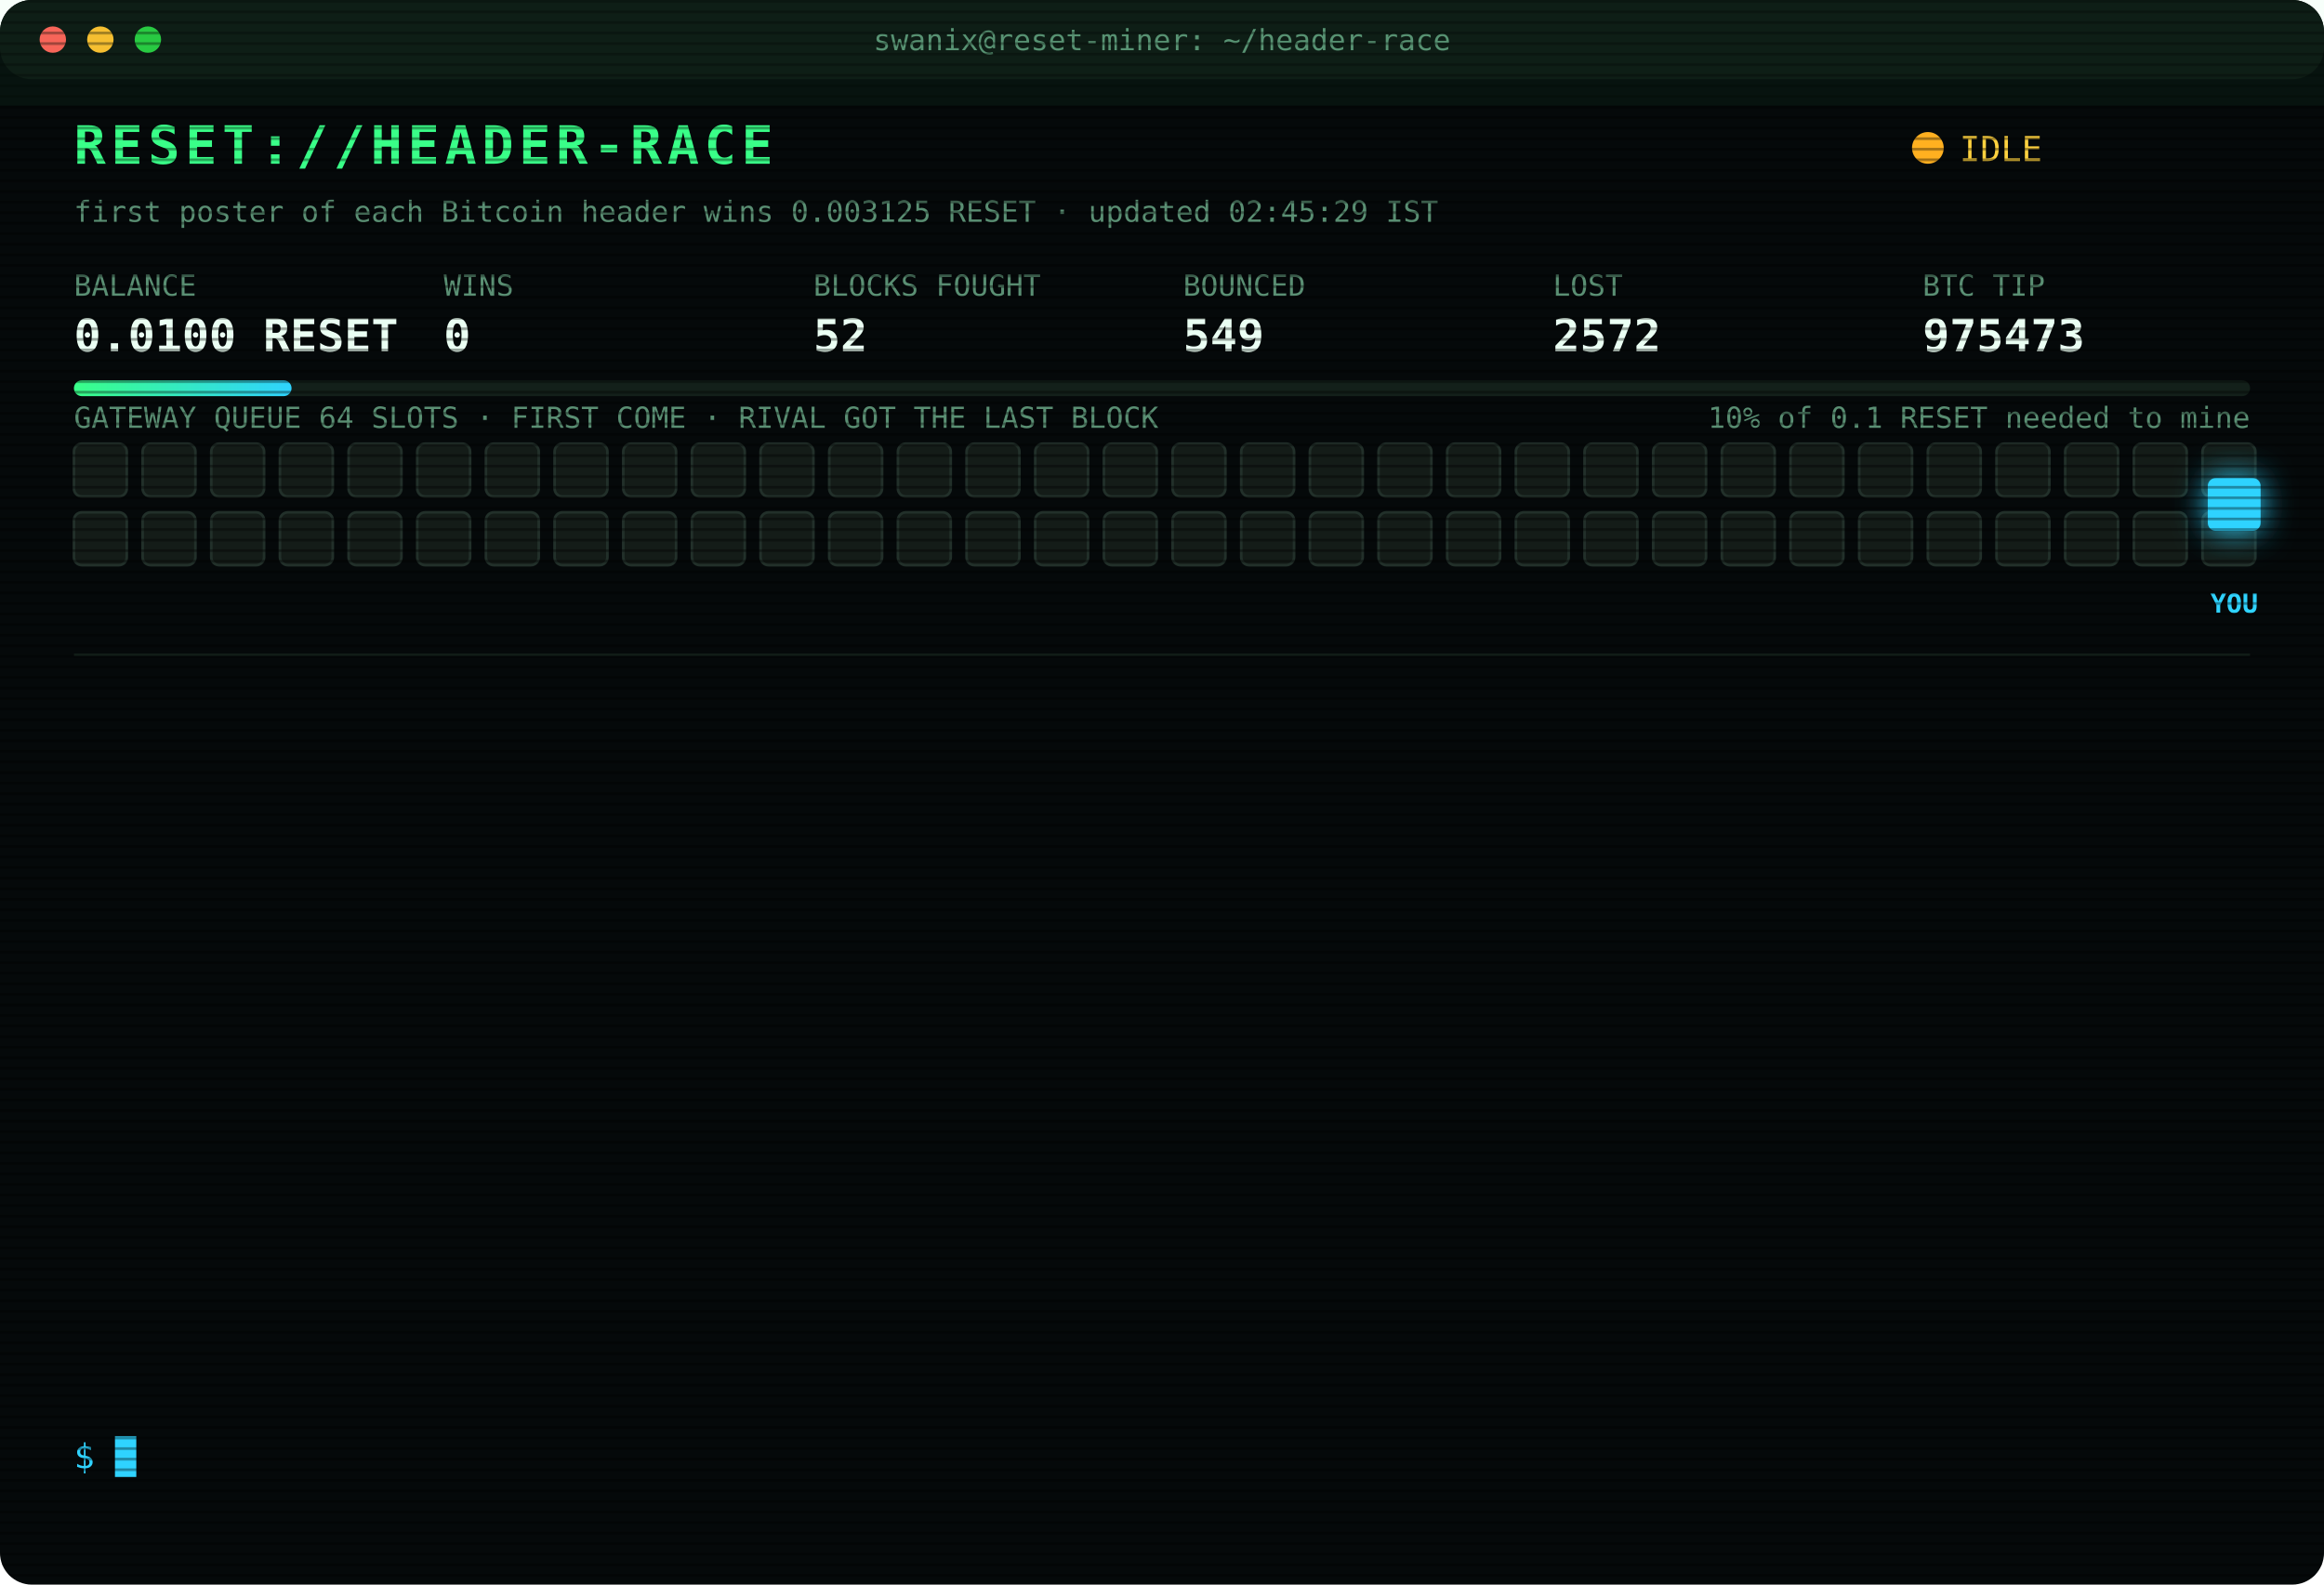
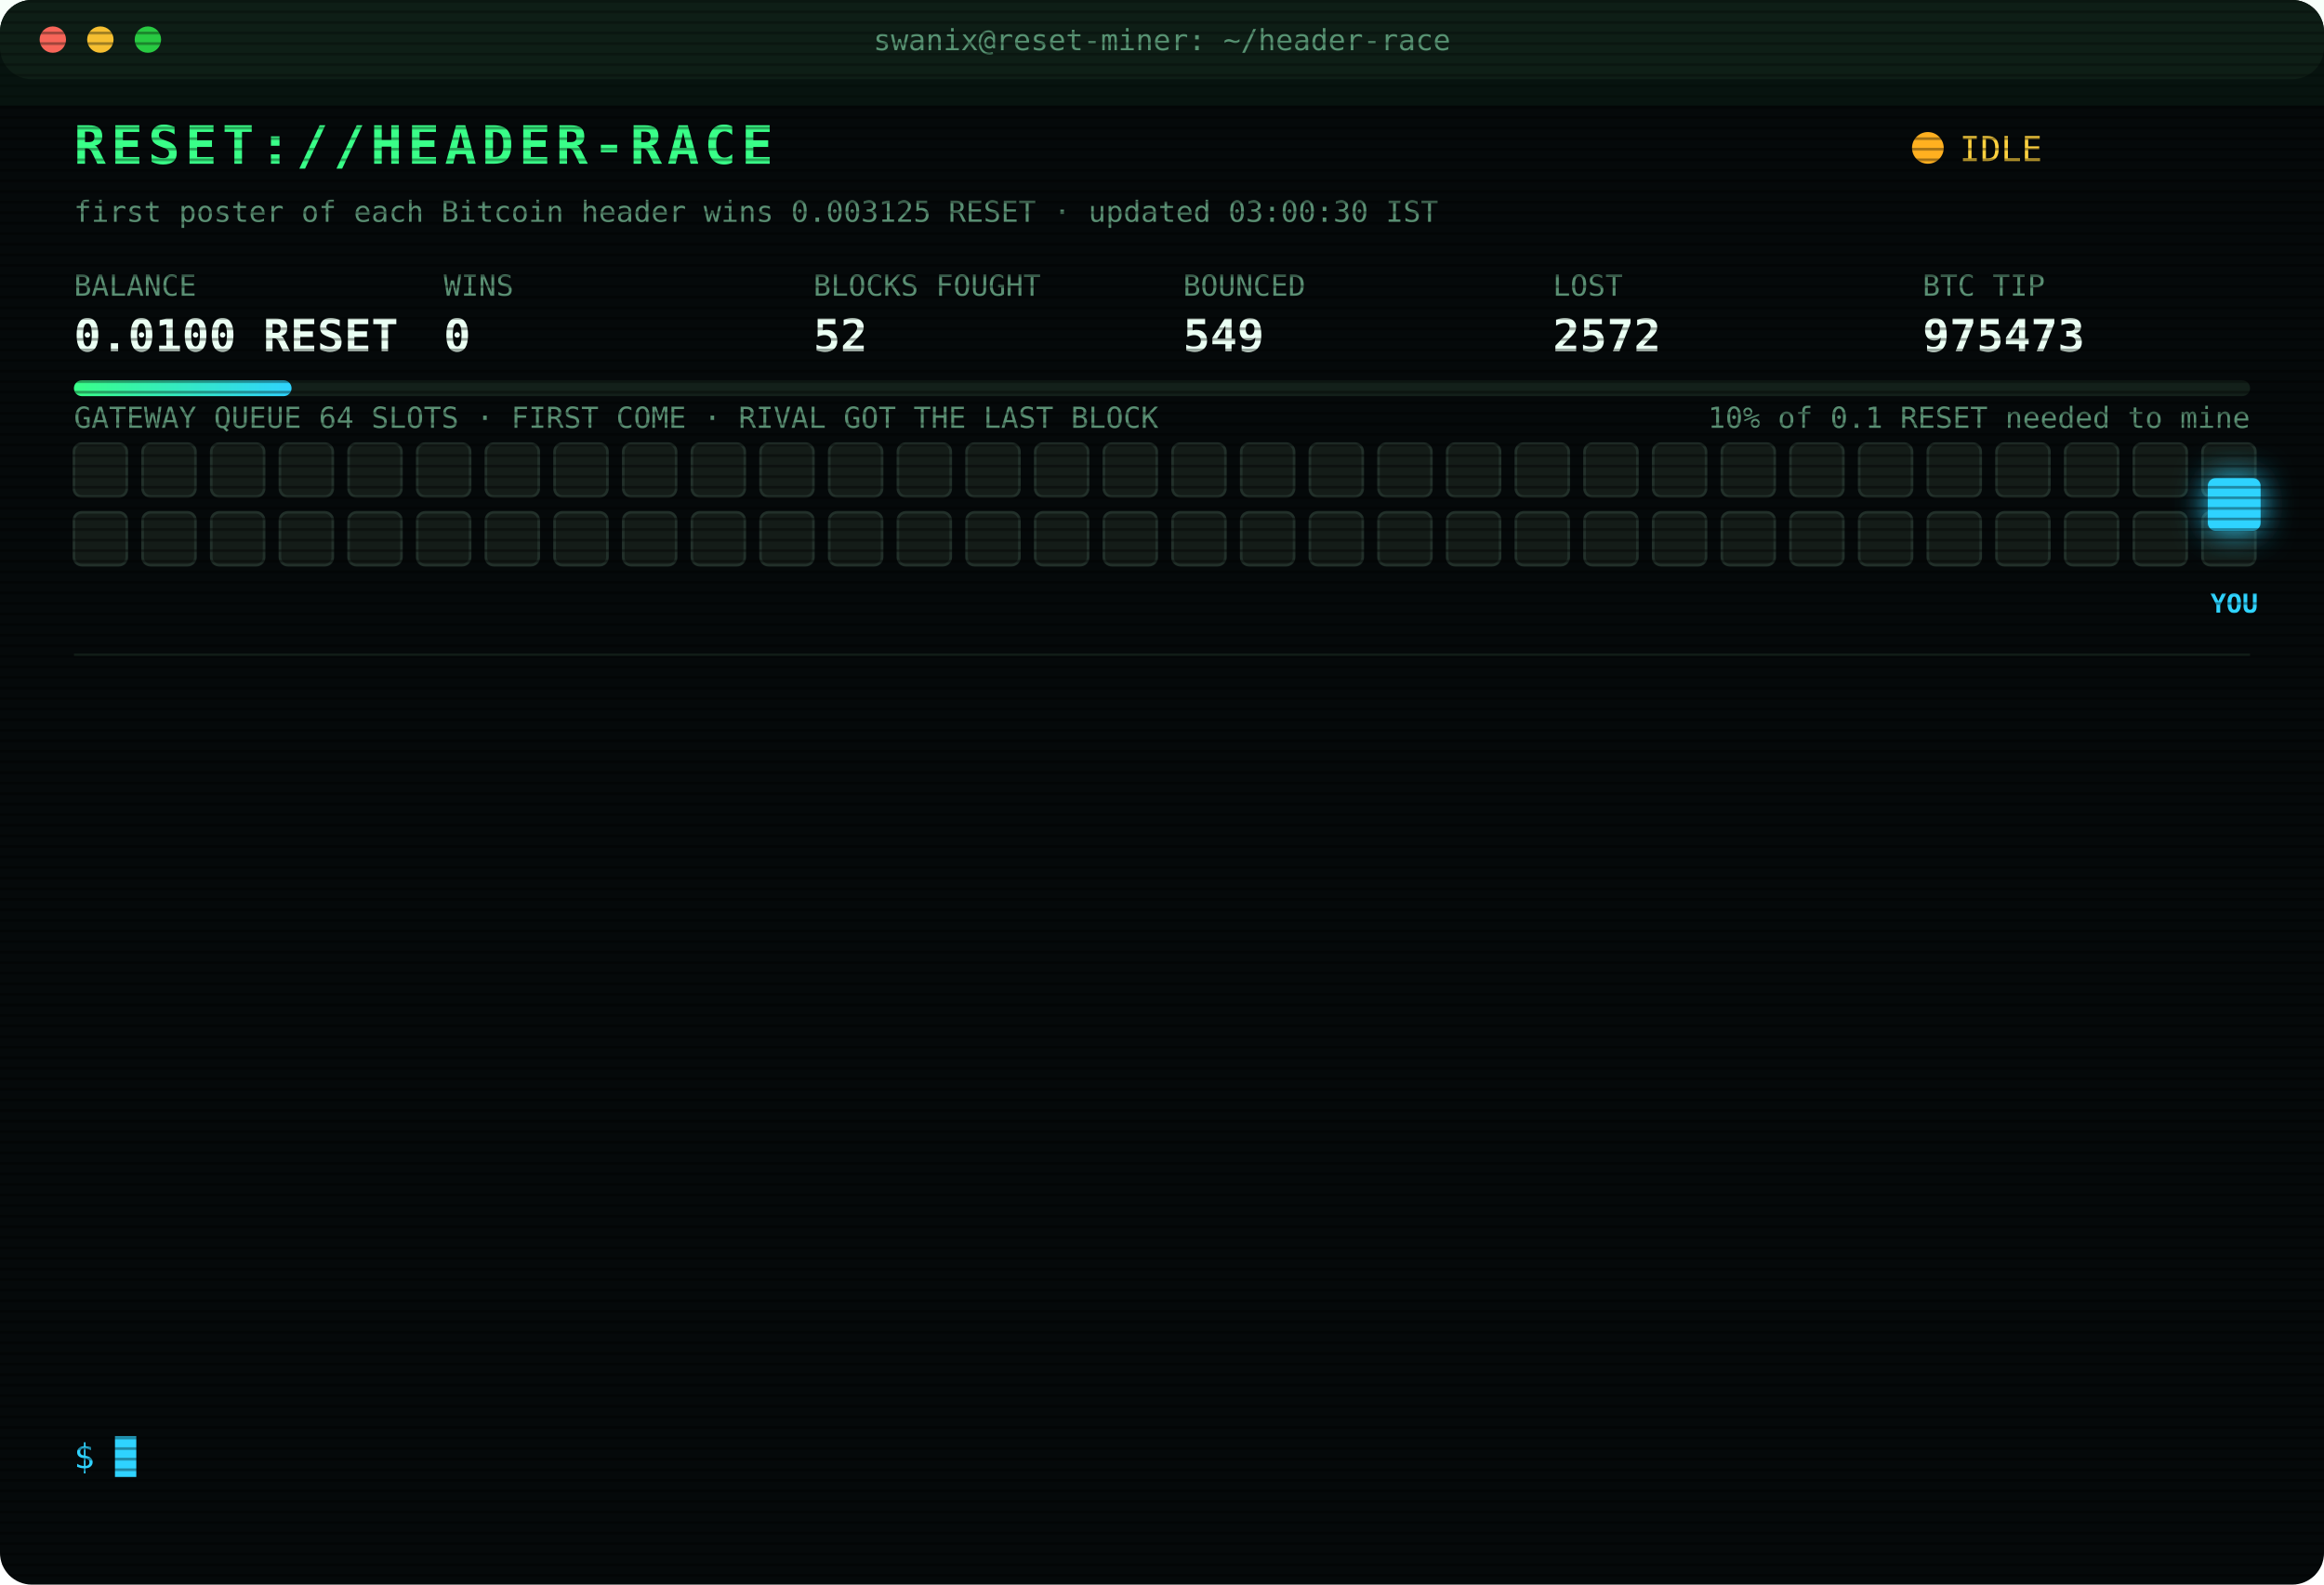
<svg xmlns="http://www.w3.org/2000/svg" width="880" height="600" viewBox="0 0 880 600" font-family="ui-monospace,SFMono-Regular,Menlo,Consolas,monospace">
  <style>
text{font-size:13px;fill:#7CFFB2}
.title{font-size:20px;font-weight:700;fill:#39FF88;letter-spacing:2px;animation:glitch 3s infinite steps(1)}
.sub{fill:#2fd3ff}.k{fill:#5a8f73;font-size:11px}.v{font-size:17px;font-weight:700;fill:#eafff3}
.ts{fill:#3f6b56}.boot{fill:#2fd3ff}.dim{fill:#5a8f73}.bad{fill:#ff4d6d}.warn{fill:#ffd23f}.mag{fill:#ff5cf0}.win{fill:#39FF88;font-weight:700}
.tag{font-size:10px;fill:#2fd3ff;font-weight:700}
.rival{fill:#26332c;stroke:#3c5a49;animation:jam 1.2s infinite alternate}
.idle{fill:#141c18;stroke:#22302a;animation:breathe 4s infinite}
.me{fill:#2fd3ff;filter:drop-shadow(0 0 6px #2fd3ff)}
.hover{animation:nudge 1.1s infinite ease-in-out}.bounce{animation:kick 1.4s infinite}
.ln{opacity:0;animation:in .4s forwards}
.cur{animation:blink 1s infinite steps(1)}
.scan{animation:scan 6s infinite linear}
.led{animation:blink 1.4s infinite}
@keyframes in{from{opacity:0;transform:translateX(-6px)}to{opacity:1;transform:none}}
@keyframes blink{50%{opacity:0}}
@keyframes jam{to{fill:#33463b}}
@keyframes breathe{50%{opacity:.4}}
@keyframes nudge{50%{transform:translateX(-10px)}}
@keyframes kick{0%,100%{transform:none}30%{transform:translateX(-14px)}55%{transform:translateX(10px) translateY(-6px)}}
@keyframes glitch{0%,92%{transform:none}93%{transform:translateX(2px);fill:#ff4d6d}95%{transform:translateX(-2px);fill:#2fd3ff}97%{transform:none}}
@keyframes scan{from{transform:translateY(-40px)}to{transform:translateY(600px)}}
</style>
  <defs>
    <pattern id="sl" width="4" height="4" patternUnits="userSpaceOnUse">
      <rect width="4" height="1" fill="#000" opacity=".35" />
    </pattern>
    <linearGradient id="bar">
      <stop offset="0" stop-color="#39FF88" />
      <stop offset="1" stop-color="#2fd3ff" />
    </linearGradient>
  </defs>
  <rect width="880" height="600" rx="12" fill="#05090a" />
  <rect width="880" height="30" rx="12" fill="#0d1512" />
  <circle cx="20" cy="15" r="5" fill="#ff5f57" />
  <circle cx="38" cy="15" r="5" fill="#febc2e" />
  <circle cx="56" cy="15" r="5" fill="#28c840" />
  <text x="440" y="19" text-anchor="middle" class="k">swanix@reset-miner: ~/header-race</text>
  <text x="28" y="62" class="title">RESET://HEADER-RACE</text>
  <circle class="led" cx="730" cy="56" r="6" fill="#ffb020" />
  <text x="742" y="61" class="warn">IDLE</text>
-   <text x="28" y="84" class="k">first poster of each Bitcoin header wins 0.003125 RESET · updated 02:45:29 IST</text>
+   <text x="28" y="84" class="k">first poster of each Bitcoin header wins 0.003125 RESET · updated 03:00:30 IST</text>
  <text x="28" y="112" class="k">BALANCE</text>
  <text x="28" y="133" class="v">0.0100 RESET</text>
  <text x="168" y="112" class="k">WINS</text>
  <text x="168" y="133" class="v">0</text>
  <text x="308" y="112" class="k">BLOCKS FOUGHT</text>
  <text x="308" y="133" class="v">52</text>
  <text x="448" y="112" class="k">BOUNCED</text>
  <text x="448" y="133" class="v">549</text>
  <text x="588" y="112" class="k">LOST</text>
  <text x="588" y="133" class="v">2572</text>
  <text x="728" y="112" class="k">BTC TIP</text>
  <text x="728" y="133" class="v">975473</text>
  <rect x="28" y="144" width="824" height="6" rx="3" fill="#13201a" />
  <rect x="28" y="144" width="82.4" height="6" rx="3" fill="url(#bar)" />
  <text x="852" y="162" text-anchor="end" class="k">10% of 0.1 RESET needed to mine</text>
  <text x="28" y="162" class="k">GATEWAY QUEUE 64 SLOTS · FIRST COME · RIVAL GOT THE LAST BLOCK</text>
  <rect class="idle" x="28" y="168" width="20" height="20" rx="3" style="animation-delay:0.00s" />
  <rect class="idle" x="54" y="168" width="20" height="20" rx="3" style="animation-delay:0.05s" />
  <rect class="idle" x="80" y="168" width="20" height="20" rx="3" style="animation-delay:0.10s" />
  <rect class="idle" x="106" y="168" width="20" height="20" rx="3" style="animation-delay:0.15s" />
  <rect class="idle" x="132" y="168" width="20" height="20" rx="3" style="animation-delay:0.20s" />
  <rect class="idle" x="158" y="168" width="20" height="20" rx="3" style="animation-delay:0.25s" />
  <rect class="idle" x="184" y="168" width="20" height="20" rx="3" style="animation-delay:0.30s" />
  <rect class="idle" x="210" y="168" width="20" height="20" rx="3" style="animation-delay:0.35s" />
  <rect class="idle" x="236" y="168" width="20" height="20" rx="3" style="animation-delay:0.40s" />
  <rect class="idle" x="262" y="168" width="20" height="20" rx="3" style="animation-delay:0.45s" />
  <rect class="idle" x="288" y="168" width="20" height="20" rx="3" style="animation-delay:0.50s" />
  <rect class="idle" x="314" y="168" width="20" height="20" rx="3" style="animation-delay:0.55s" />
  <rect class="idle" x="340" y="168" width="20" height="20" rx="3" style="animation-delay:0.60s" />
  <rect class="idle" x="366" y="168" width="20" height="20" rx="3" style="animation-delay:0.65s" />
  <rect class="idle" x="392" y="168" width="20" height="20" rx="3" style="animation-delay:0.70s" />
  <rect class="idle" x="418" y="168" width="20" height="20" rx="3" style="animation-delay:0.75s" />
  <rect class="idle" x="444" y="168" width="20" height="20" rx="3" style="animation-delay:0.80s" />
  <rect class="idle" x="470" y="168" width="20" height="20" rx="3" style="animation-delay:0.85s" />
  <rect class="idle" x="496" y="168" width="20" height="20" rx="3" style="animation-delay:0.90s" />
  <rect class="idle" x="522" y="168" width="20" height="20" rx="3" style="animation-delay:0.95s" />
  <rect class="idle" x="548" y="168" width="20" height="20" rx="3" style="animation-delay:1.00s" />
  <rect class="idle" x="574" y="168" width="20" height="20" rx="3" style="animation-delay:1.05s" />
  <rect class="idle" x="600" y="168" width="20" height="20" rx="3" style="animation-delay:1.10s" />
  <rect class="idle" x="626" y="168" width="20" height="20" rx="3" style="animation-delay:1.15s" />
  <rect class="idle" x="652" y="168" width="20" height="20" rx="3" style="animation-delay:1.20s" />
  <rect class="idle" x="678" y="168" width="20" height="20" rx="3" style="animation-delay:1.25s" />
  <rect class="idle" x="704" y="168" width="20" height="20" rx="3" style="animation-delay:1.30s" />
  <rect class="idle" x="730" y="168" width="20" height="20" rx="3" style="animation-delay:1.35s" />
  <rect class="idle" x="756" y="168" width="20" height="20" rx="3" style="animation-delay:1.40s" />
  <rect class="idle" x="782" y="168" width="20" height="20" rx="3" style="animation-delay:1.45s" />
  <rect class="idle" x="808" y="168" width="20" height="20" rx="3" style="animation-delay:1.50s" />
  <rect class="idle" x="834" y="168" width="20" height="20" rx="3" style="animation-delay:1.55s" />
  <rect class="idle" x="28" y="194" width="20" height="20" rx="3" style="animation-delay:1.60s" />
  <rect class="idle" x="54" y="194" width="20" height="20" rx="3" style="animation-delay:1.65s" />
  <rect class="idle" x="80" y="194" width="20" height="20" rx="3" style="animation-delay:1.70s" />
  <rect class="idle" x="106" y="194" width="20" height="20" rx="3" style="animation-delay:1.75s" />
  <rect class="idle" x="132" y="194" width="20" height="20" rx="3" style="animation-delay:1.80s" />
  <rect class="idle" x="158" y="194" width="20" height="20" rx="3" style="animation-delay:1.85s" />
  <rect class="idle" x="184" y="194" width="20" height="20" rx="3" style="animation-delay:1.90s" />
  <rect class="idle" x="210" y="194" width="20" height="20" rx="3" style="animation-delay:1.95s" />
  <rect class="idle" x="236" y="194" width="20" height="20" rx="3" style="animation-delay:2.00s" />
  <rect class="idle" x="262" y="194" width="20" height="20" rx="3" style="animation-delay:2.05s" />
  <rect class="idle" x="288" y="194" width="20" height="20" rx="3" style="animation-delay:2.10s" />
  <rect class="idle" x="314" y="194" width="20" height="20" rx="3" style="animation-delay:2.15s" />
  <rect class="idle" x="340" y="194" width="20" height="20" rx="3" style="animation-delay:2.20s" />
  <rect class="idle" x="366" y="194" width="20" height="20" rx="3" style="animation-delay:2.25s" />
  <rect class="idle" x="392" y="194" width="20" height="20" rx="3" style="animation-delay:2.30s" />
  <rect class="idle" x="418" y="194" width="20" height="20" rx="3" style="animation-delay:2.35s" />
  <rect class="idle" x="444" y="194" width="20" height="20" rx="3" style="animation-delay:2.40s" />
  <rect class="idle" x="470" y="194" width="20" height="20" rx="3" style="animation-delay:2.45s" />
  <rect class="idle" x="496" y="194" width="20" height="20" rx="3" style="animation-delay:2.50s" />
  <rect class="idle" x="522" y="194" width="20" height="20" rx="3" style="animation-delay:2.55s" />
  <rect class="idle" x="548" y="194" width="20" height="20" rx="3" style="animation-delay:2.60s" />
  <rect class="idle" x="574" y="194" width="20" height="20" rx="3" style="animation-delay:2.65s" />
  <rect class="idle" x="600" y="194" width="20" height="20" rx="3" style="animation-delay:2.70s" />
  <rect class="idle" x="626" y="194" width="20" height="20" rx="3" style="animation-delay:2.75s" />
  <rect class="idle" x="652" y="194" width="20" height="20" rx="3" style="animation-delay:2.80s" />
  <rect class="idle" x="678" y="194" width="20" height="20" rx="3" style="animation-delay:2.85s" />
  <rect class="idle" x="704" y="194" width="20" height="20" rx="3" style="animation-delay:2.90s" />
  <rect class="idle" x="730" y="194" width="20" height="20" rx="3" style="animation-delay:2.95s" />
  <rect class="idle" x="756" y="194" width="20" height="20" rx="3" style="animation-delay:3.00s" />
  <rect class="idle" x="782" y="194" width="20" height="20" rx="3" style="animation-delay:3.05s" />
  <rect class="idle" x="808" y="194" width="20" height="20" rx="3" style="animation-delay:3.10s" />
  <rect class="idle" x="834" y="194" width="20" height="20" rx="3" style="animation-delay:3.15s" />
  <g class="hover">
    <rect class="me" x="836" y="181" width="20" height="20" rx="3" />
    <text class="tag" x="846" y="232" text-anchor="middle">YOU</text>
  </g>
  <line x1="28" x2="852" y1="248" y2="248" stroke="#13201a" />
  <g class="ln" style="animation-delay:0.40s">
    <text x="28" y="270" class="ts">23:54:06</text>
    <text x="104" y="270" class="bad">[LOST] #975463 taken by a rival miner</text>
  </g>
  <g class="ln" style="animation-delay:0.65s">
    <text x="28" y="292" class="ts">00:02:46</text>
    <text x="104" y="292" class="bad">[LOST] #975464 taken by a rival miner</text>
  </g>
  <g class="ln" style="animation-delay:0.90s">
    <text x="28" y="314" class="ts">00:35:16</text>
    <text x="104" y="314" class="bad">[LOST] #975465 taken by a rival miner</text>
  </g>
  <g class="ln" style="animation-delay:1.15s">
    <text x="28" y="336" class="ts">00:40:33</text>
    <text x="104" y="336" class="bad">[LOST] #975466 taken by a rival miner</text>
  </g>
  <g class="ln" style="animation-delay:1.40s">
    <text x="28" y="358" class="ts">00:53:05</text>
    <text x="104" y="358" class="bad">[LOST] #975467 taken by a rival miner</text>
  </g>
  <g class="ln" style="animation-delay:1.65s">
    <text x="28" y="380" class="ts">01:21:51</text>
    <text x="104" y="380" class="bad">[LOST] #975468 taken by a rival miner</text>
  </g>
  <g class="ln" style="animation-delay:1.90s">
    <text x="28" y="402" class="ts">01:26:24</text>
    <text x="104" y="402" class="bad">[LOST] #975469 taken by a rival miner</text>
  </g>
  <g class="ln" style="animation-delay:2.15s">
    <text x="28" y="424" class="ts">01:28:38</text>
    <text x="104" y="424" class="bad">[LOST] #975470 taken by a rival miner</text>
  </g>
  <g class="ln" style="animation-delay:2.40s">
    <text x="28" y="446" class="ts">01:31:06</text>
    <text x="104" y="446" class="bad">[LOST] #975471 taken by a rival miner</text>
  </g>
  <g class="ln" style="animation-delay:2.65s">
    <text x="28" y="468" class="ts">01:41:00</text>
    <text x="104" y="468" class="dim">[STINT END] calls 732 · wins 0</text>
  </g>
  <g class="ln" style="animation-delay:2.90s">
    <text x="28" y="490" class="ts">01:45:32</text>
    <text x="104" y="490" class="boot">[BOOT] racer v3 online · 3 feeds · stint 340m</text>
  </g>
  <g class="ln" style="animation-delay:3.15s">
    <text x="28" y="512" class="ts">01:53:03</text>
    <text x="104" y="512" class="bad">[LOST] #975472 taken by a rival miner</text>
  </g>
  <g class="ln" style="animation-delay:3.40s">
    <text x="28" y="534" class="ts">02:15:40</text>
    <text x="104" y="534" class="bad">[LOST] #975473 taken by a rival miner</text>
  </g>
  <text x="28" y="556" class="sub">$ <tspan class="cur">█</tspan>
  </text>
  <rect width="880" height="600" rx="12" fill="url(#sl)" pointer-events="none" />
  <rect class="scan" width="880" height="40" fill="#39FF88" opacity=".04" />
</svg>
